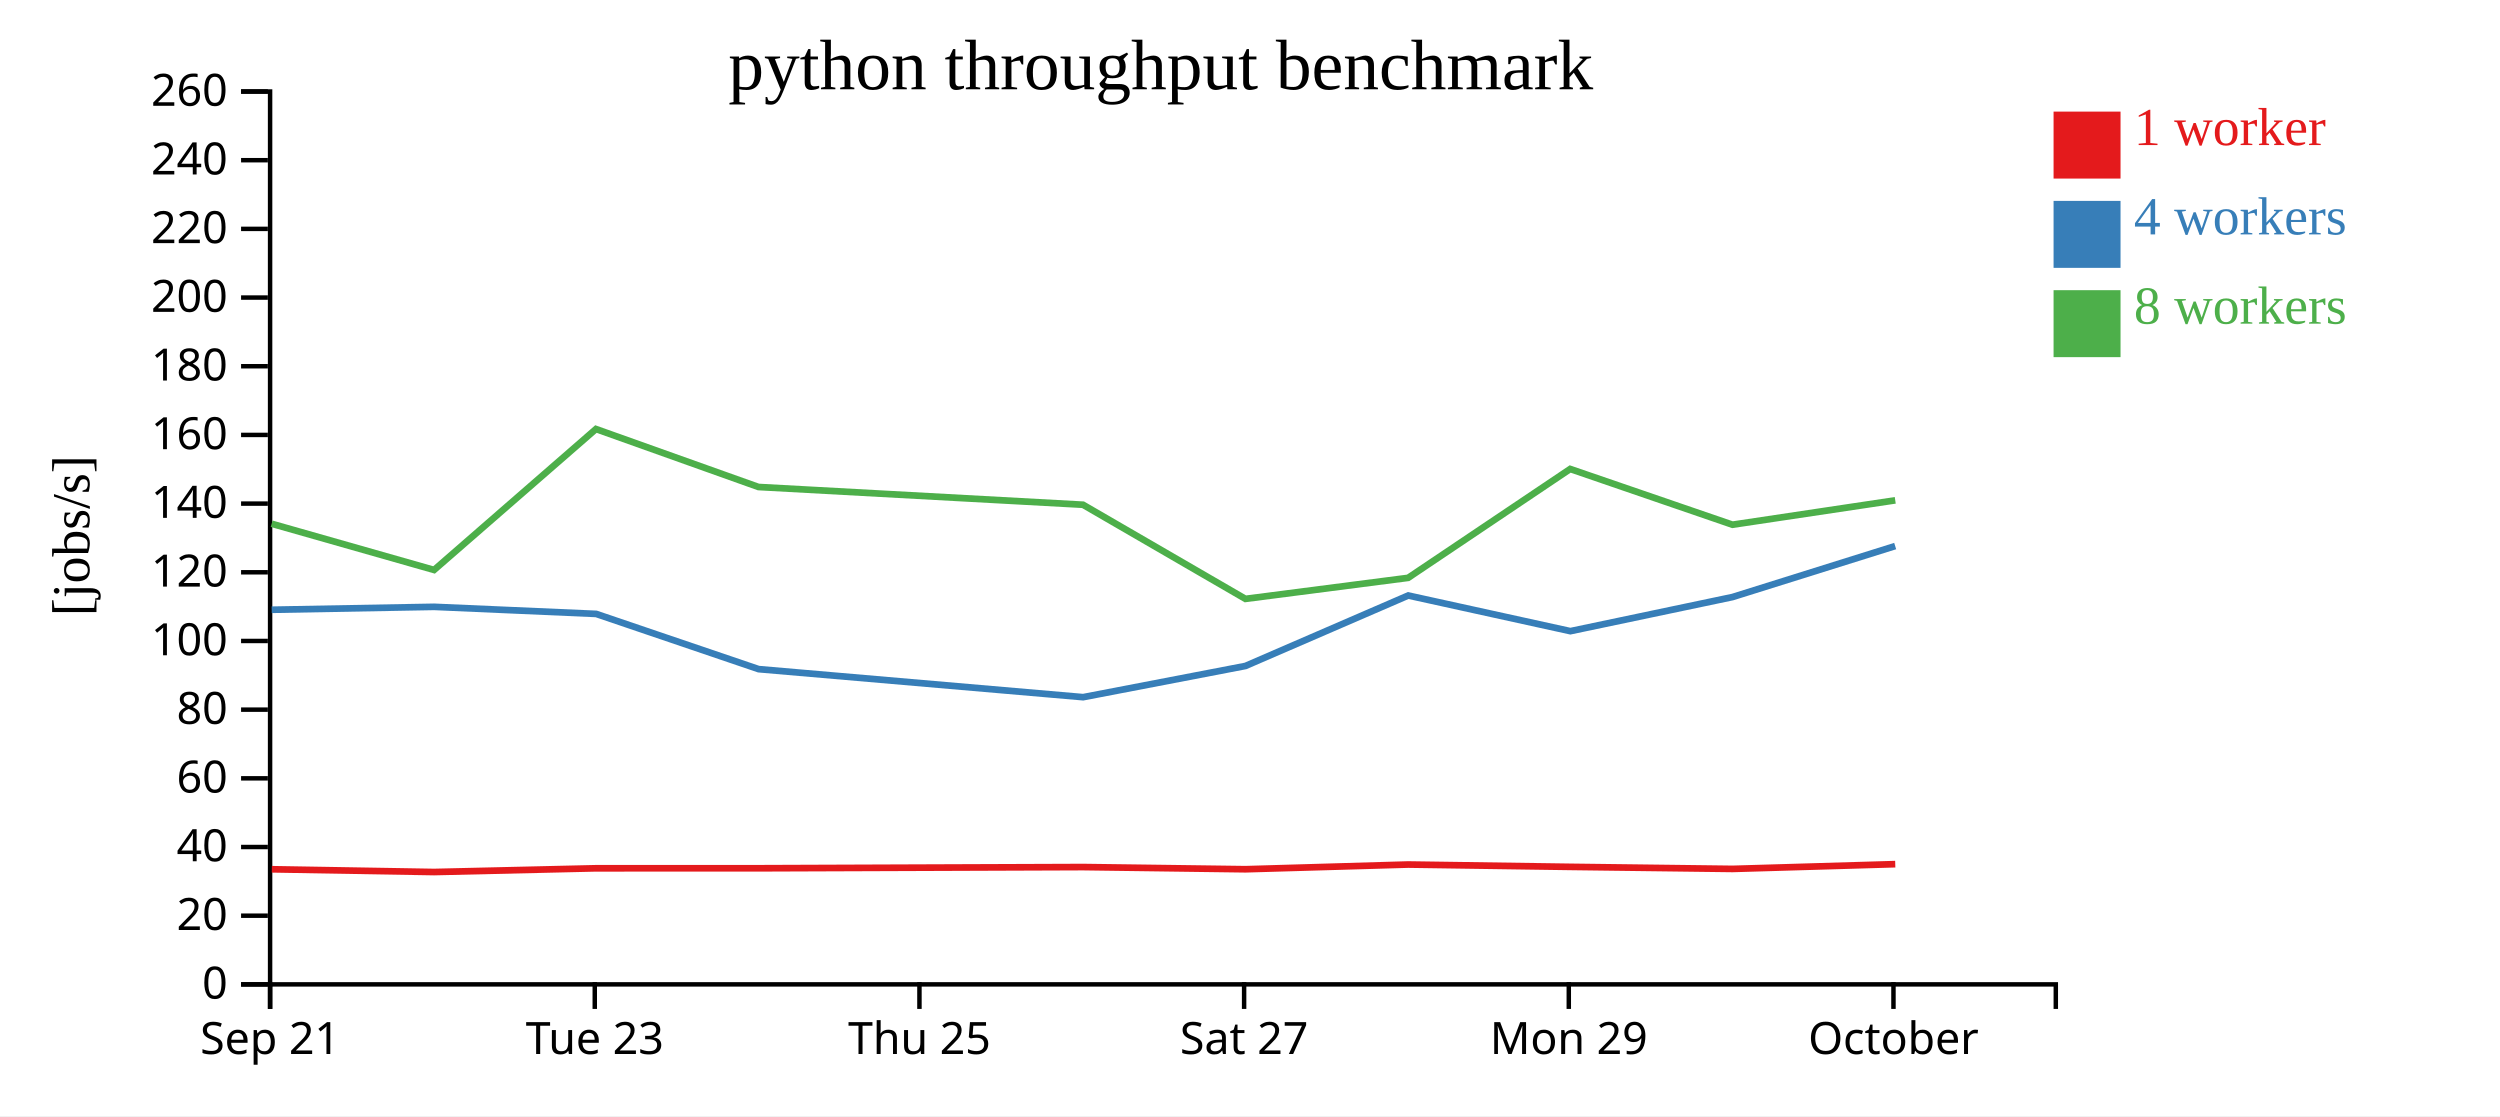
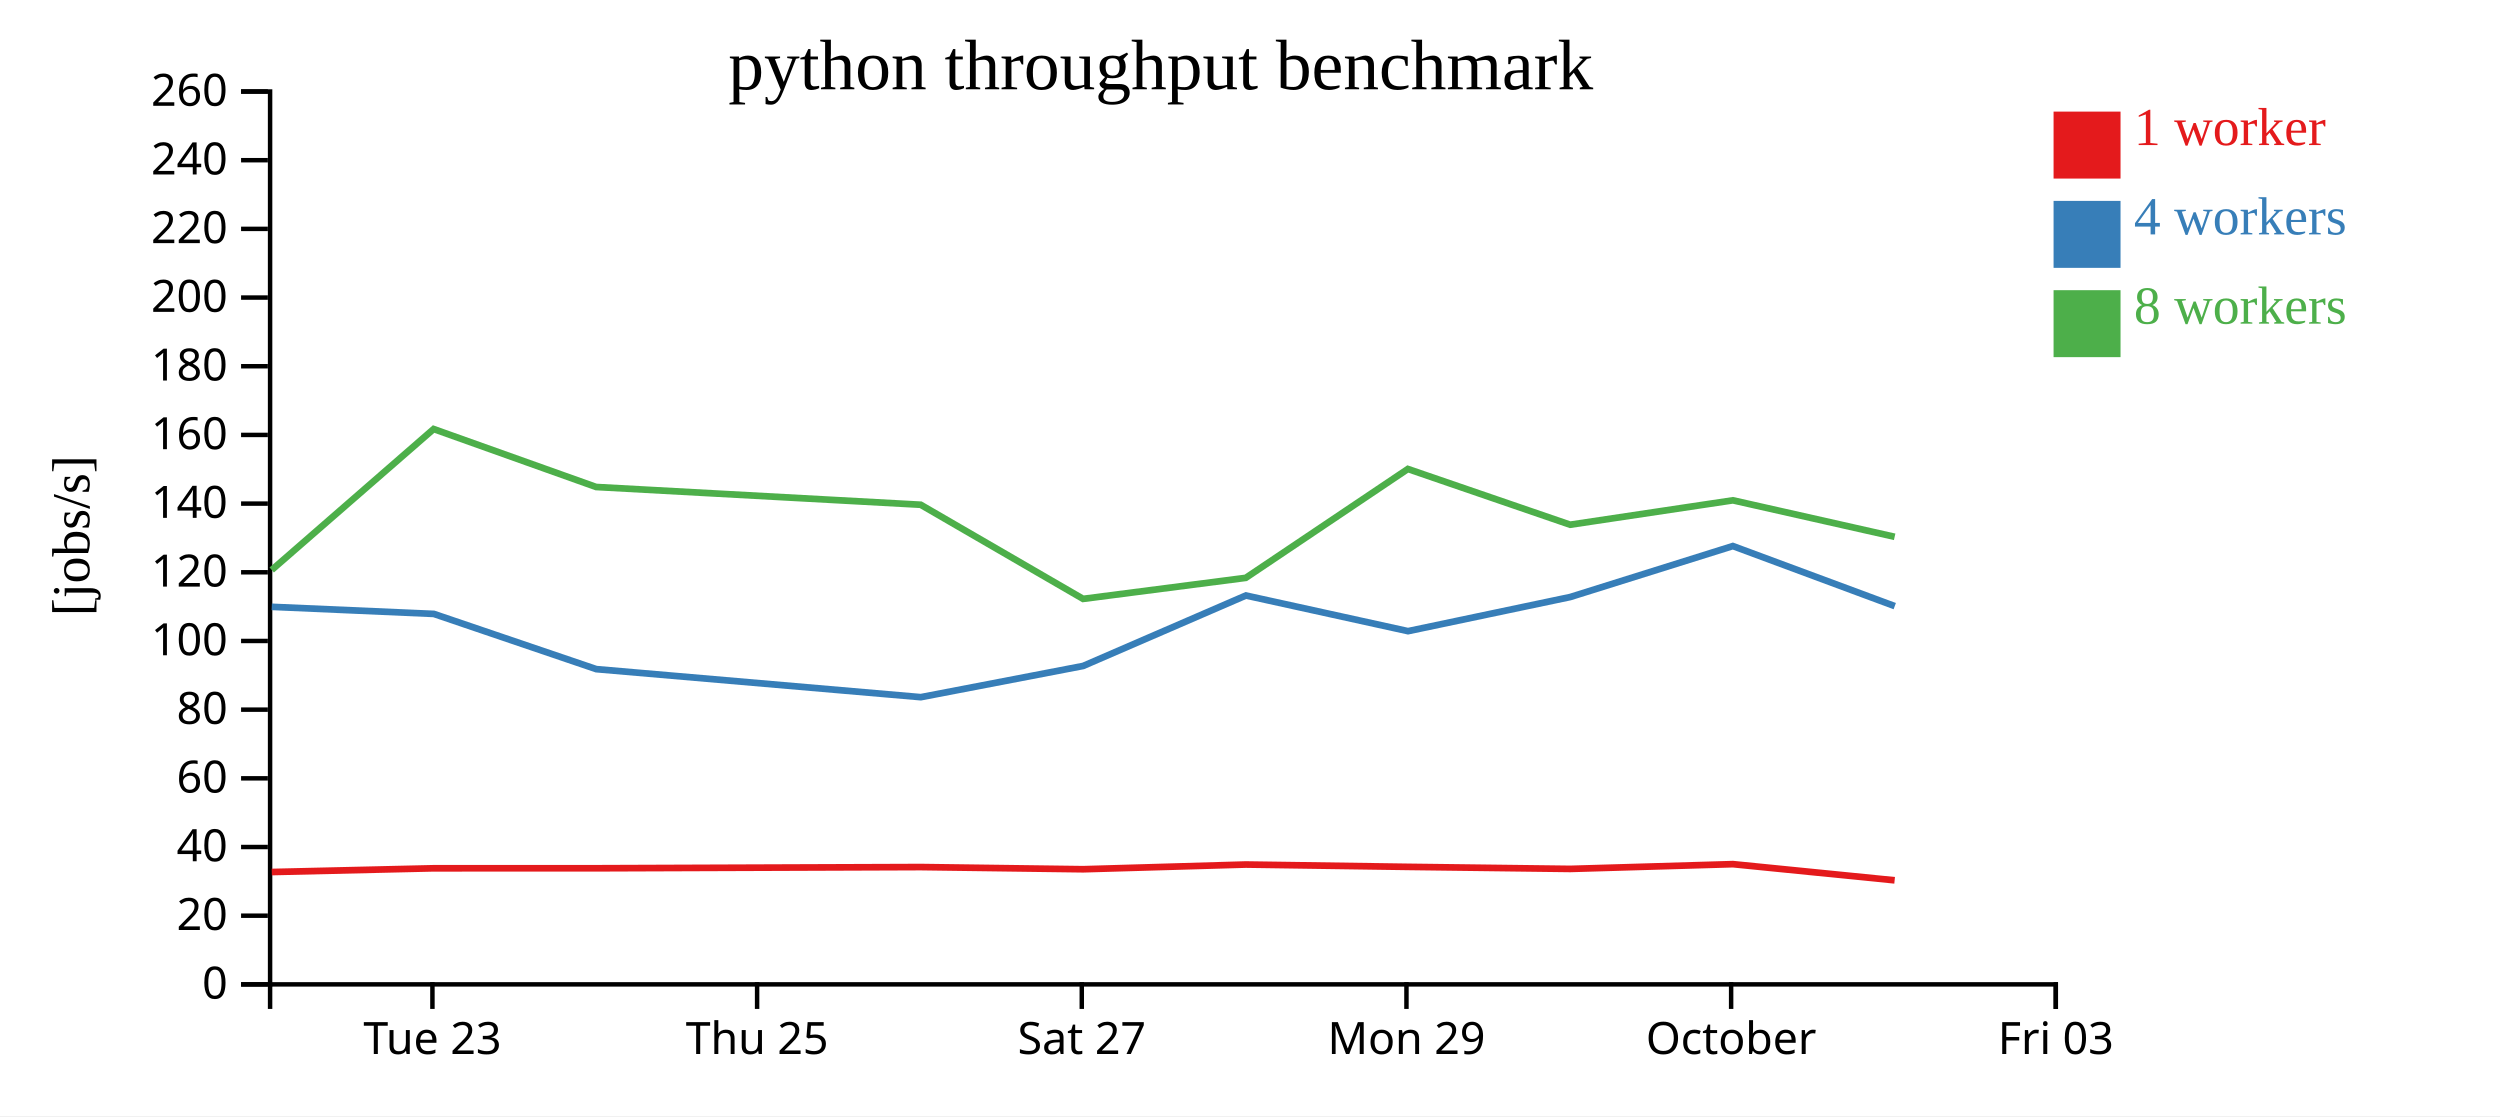
<svg xmlns="http://www.w3.org/2000/svg" width="560" height="250">
  <rect width="100%" height="100%" fill="white" />
  <g transform="translate(60,20)">
    <g transform="translate(0,200)" fill="none" font-size="10" font-family="sans-serif" text-anchor="middle">
      <path class="domain" stroke="currentColor" d="M0.5,6V0.5H400.5V6" />
-       <g class="tick" opacity="1" transform="translate(0.5,0)">
-         <line stroke="currentColor" y2="6" />
-         <text fill="currentColor" y="9" dy="0.71em">Sep 21</text>
-       </g>
-       <g class="tick" opacity="1" transform="translate(73.22727,0)">
+       <g class="tick" opacity="1" transform="translate(36.86364,0)">
        <line stroke="currentColor" y2="6" />
        <text fill="currentColor" y="9" dy="0.71em">Tue 23</text>
      </g>
-       <g class="tick" opacity="1" transform="translate(145.9545,0)">
+       <g class="tick" opacity="1" transform="translate(109.5909,0)">
        <line stroke="currentColor" y2="6" />
        <text fill="currentColor" y="9" dy="0.71em">Thu 25</text>
      </g>
-       <g class="tick" opacity="1" transform="translate(218.6818,0)">
+       <g class="tick" opacity="1" transform="translate(182.3182,0)">
        <line stroke="currentColor" y2="6" />
        <text fill="currentColor" y="9" dy="0.71em">Sat 27</text>
      </g>
-       <g class="tick" opacity="1" transform="translate(291.4091,0)">
+       <g class="tick" opacity="1" transform="translate(255.0455,0)">
        <line stroke="currentColor" y2="6" />
        <text fill="currentColor" y="9" dy="0.71em">Mon 29</text>
      </g>
-       <g class="tick" opacity="1" transform="translate(364.1364,0)">
+       <g class="tick" opacity="1" transform="translate(327.7727,0)">
        <line stroke="currentColor" y2="6" />
        <text fill="currentColor" y="9" dy="0.71em">October</text>
+       </g>
+       <g class="tick" opacity="1" transform="translate(400.5,0)">
+         <line stroke="currentColor" y2="6" />
+         <text fill="currentColor" y="9" dy="0.71em">Fri 03</text>
      </g>
    </g>
    <g fill="none" font-size="10" font-family="sans-serif" text-anchor="end">
      <path class="domain" stroke="currentColor" d="M-6,200.5H0.5V0.5H-6" />
      <g class="tick" opacity="1" transform="translate(0,200.5)">
        <line stroke="currentColor" x2="-6" />
        <text fill="currentColor" x="-9" dy="0.32em">0</text>
      </g>
      <g class="tick" opacity="1" transform="translate(0,185.1154)">
        <line stroke="currentColor" x2="-6" />
        <text fill="currentColor" x="-9" dy="0.32em">20</text>
      </g>
      <g class="tick" opacity="1" transform="translate(0,169.7308)">
        <line stroke="currentColor" x2="-6" />
        <text fill="currentColor" x="-9" dy="0.32em">40</text>
      </g>
      <g class="tick" opacity="1" transform="translate(0,154.3462)">
        <line stroke="currentColor" x2="-6" />
        <text fill="currentColor" x="-9" dy="0.32em">60</text>
      </g>
      <g class="tick" opacity="1" transform="translate(0,138.9615)">
        <line stroke="currentColor" x2="-6" />
        <text fill="currentColor" x="-9" dy="0.32em">80</text>
      </g>
      <g class="tick" opacity="1" transform="translate(0,123.5769)">
        <line stroke="currentColor" x2="-6" />
        <text fill="currentColor" x="-9" dy="0.32em">100</text>
      </g>
      <g class="tick" opacity="1" transform="translate(0,108.1923)">
        <line stroke="currentColor" x2="-6" />
        <text fill="currentColor" x="-9" dy="0.32em">120</text>
      </g>
      <g class="tick" opacity="1" transform="translate(0,92.80769)">
        <line stroke="currentColor" x2="-6" />
        <text fill="currentColor" x="-9" dy="0.32em">140</text>
      </g>
      <g class="tick" opacity="1" transform="translate(0,77.42308)">
        <line stroke="currentColor" x2="-6" />
        <text fill="currentColor" x="-9" dy="0.32em">160</text>
      </g>
      <g class="tick" opacity="1" transform="translate(0,62.03846)">
        <line stroke="currentColor" x2="-6" />
        <text fill="currentColor" x="-9" dy="0.32em">180</text>
      </g>
      <g class="tick" opacity="1" transform="translate(0,46.65385)">
        <line stroke="currentColor" x2="-6" />
        <text fill="currentColor" x="-9" dy="0.32em">200</text>
      </g>
      <g class="tick" opacity="1" transform="translate(0,31.26923)">
        <line stroke="currentColor" x2="-6" />
        <text fill="currentColor" x="-9" dy="0.32em">220</text>
      </g>
      <g class="tick" opacity="1" transform="translate(0,15.88462)">
        <line stroke="currentColor" x2="-6" />
        <text fill="currentColor" x="-9" dy="0.32em">240</text>
      </g>
      <g class="tick" opacity="1" transform="translate(0,0.5)">
        <line stroke="currentColor" x2="-6" />
        <text fill="currentColor" x="-9" dy="0.32em">260</text>
      </g>
    </g>
    <text text-anchor="middle" style="font-size: 12px" transform="rotate(-90)" y="-40" x="-100">[jobs/s]</text>
    <text text-anchor="middle" style="font-size: 16px" y="0" x="200">python throughput benchmark</text>
-     <path class="line" fill="none" stroke="#e41a1c" stroke-width="1.5" d="M0.888,174.716L37.24,175.334L73.529,174.497L109.922,174.492L182.616,174.223L218.977,174.71L255.431,173.656L291.75,174.178L328.093,174.635L364.537,173.57" />
-     <path class="line" fill="none" stroke="#377eb8" stroke-width="1.5" d="M0.857,116.587L37.237,115.931L73.547,117.518L109.935,129.887L182.622,136.167L218.991,129.173L255.441,113.394L291.758,121.379L328.086,113.738L364.521,102.316" />
-     <path class="line" fill="none" stroke="#4daf4a" stroke-width="1.5" d="M0.848,97.317L37.229,107.67L73.495,76.104L109.894,89.085L182.595,93.063L218.974,114.148L255.42,109.438L291.725,85.052L328.076,97.536L364.535,92.073" />
+     <path class="line" fill="none" stroke="#e41a1c" stroke-width="1.5" d="M0.877,175.334L37.165,174.497L73.558,174.492L146.252,174.223L182.613,174.71L219.067,173.656L255.386,174.178L291.729,174.635L328.173,173.57L364.398,177.193" />
+     <path class="line" fill="none" stroke="#377eb8" stroke-width="1.5" d="M0.873,115.931L37.183,117.518L73.571,129.887L146.258,136.167L182.628,129.173L219.078,113.394L255.395,121.379L291.723,113.738L328.157,102.316L364.424,115.772" />
+     <path class="line" fill="none" stroke="#4daf4a" stroke-width="1.5" d="M0.865,107.67L37.131,76.104L73.53,89.085L146.232,93.063L182.61,114.148L219.056,109.438L255.361,85.052L291.713,97.536L328.172,92.073L364.402,100.247" />
    <rect class="dot" x="400" y="5" width="15" height="15" style="fill: #e41a1c;" />
    <rect class="dot" x="400" y="25" width="15" height="15" style="fill: #377eb8;" />
    <rect class="dot" x="400" y="45" width="15" height="15" style="fill: #4daf4a;" />
    <text class="label" x="418" y="12.5" style="fill: #e41a1c; alignment-baseline: middle;" text-anchor="left">1 worker</text>
    <text class="label" x="418" y="32.5" style="fill: #377eb8; alignment-baseline: middle;" text-anchor="left">4 workers</text>
    <text class="label" x="418" y="52.5" style="fill: #4daf4a; alignment-baseline: middle;" text-anchor="left">8 workers</text>
  </g>
</svg>
